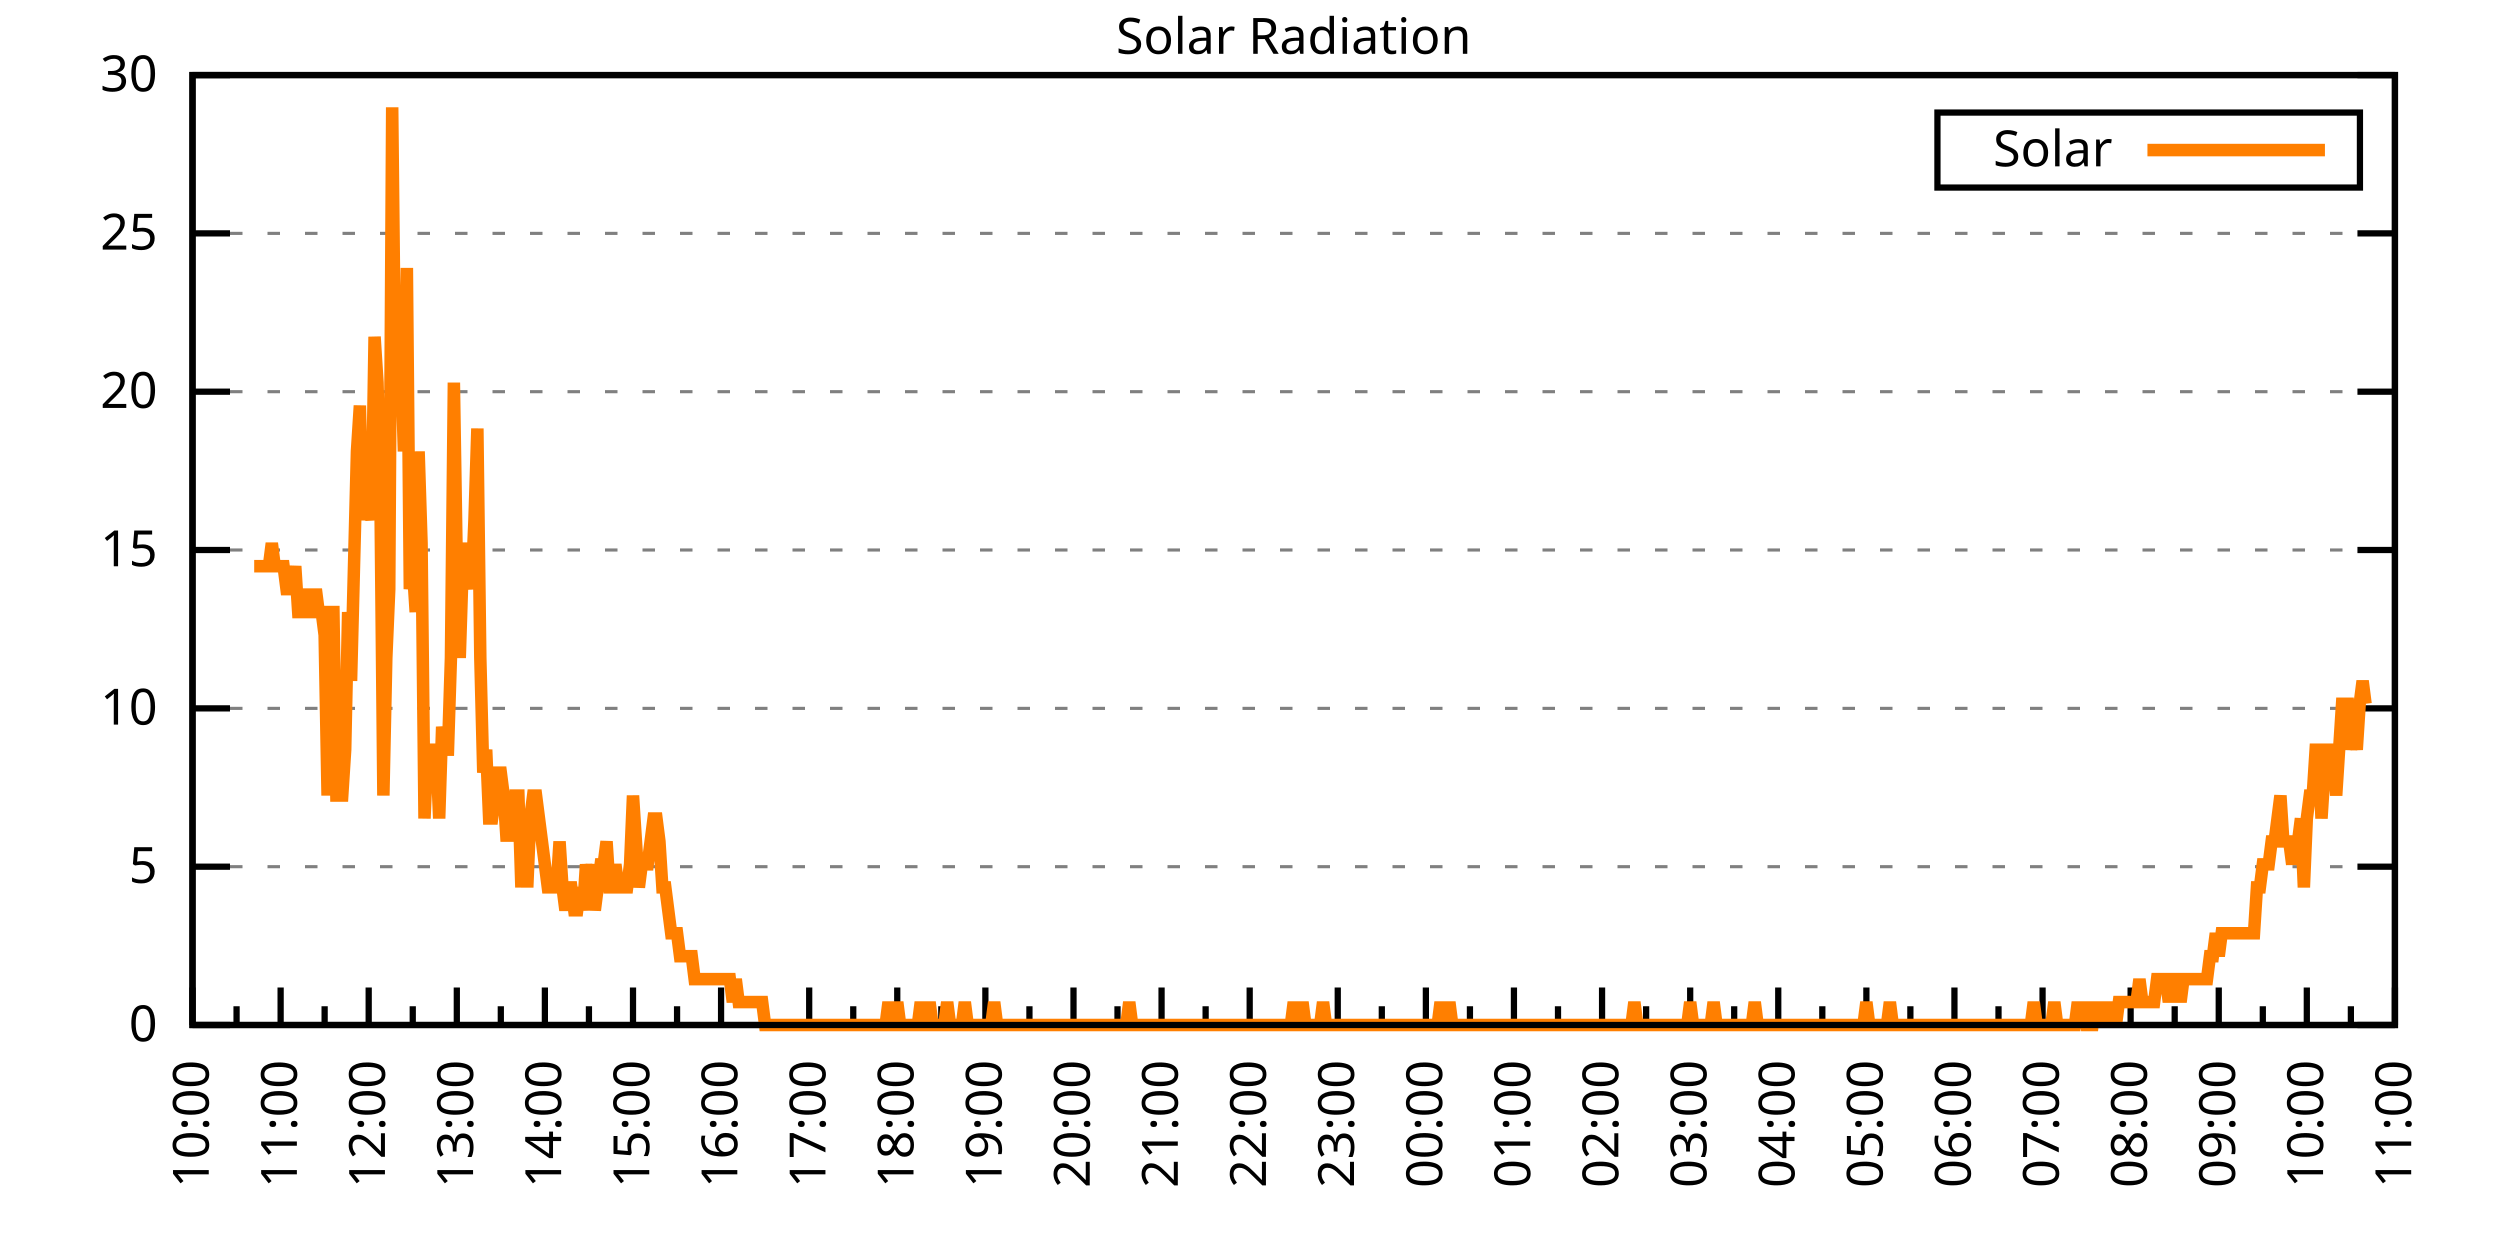
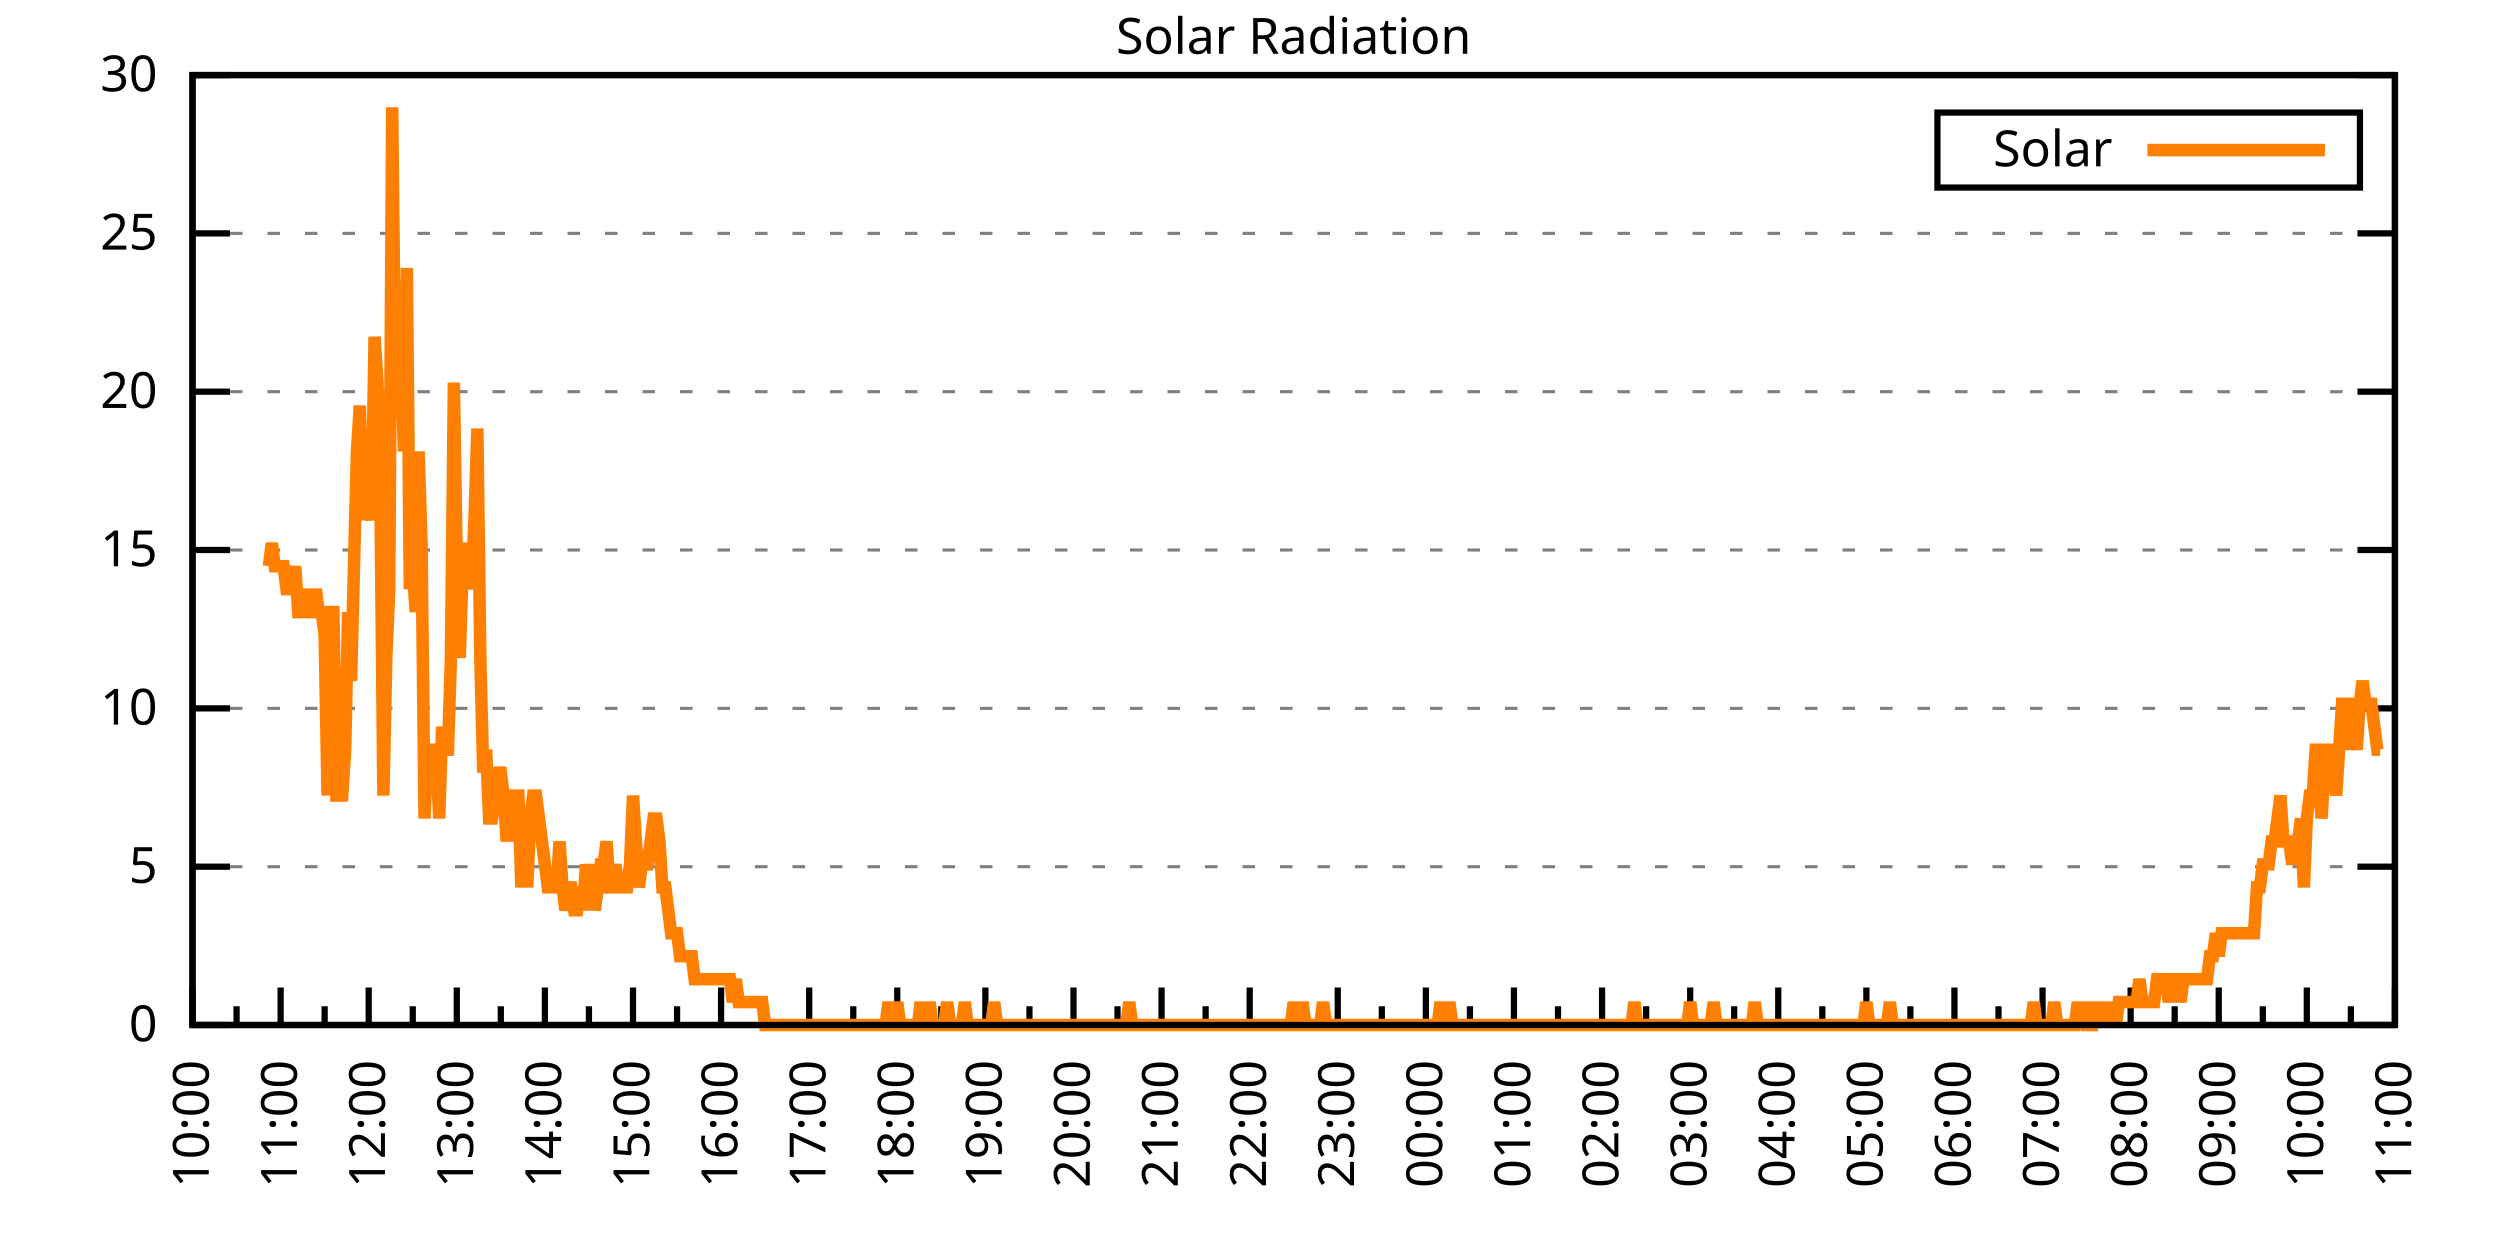
<svg xmlns="http://www.w3.org/2000/svg" xmlns:xlink="http://www.w3.org/1999/xlink" width="400" height="200" viewBox="0 0 400 200">
  <g id="gnuplot_canvas">
    <rect x="0" y="0" width="400" height="200" fill="none" />
    <defs>
      <circle id="gpDot" r="0.5" stroke-width="0.5" stroke="currentColor" />
      <path id="gpPt0" stroke-width="0.333" stroke="currentColor" d="M-1,0 h2 M0,-1 v2" />
      <path id="gpPt1" stroke-width="0.333" stroke="currentColor" d="M-1,-1 L1,1 M1,-1 L-1,1" />
      <path id="gpPt2" stroke-width="0.333" stroke="currentColor" d="M-1,0 L1,0 M0,-1 L0,1 M-1,-1 L1,1 M-1,1 L1,-1" />
      <rect id="gpPt3" stroke-width="0.333" stroke="currentColor" x="-1" y="-1" width="2" height="2" />
      <rect id="gpPt4" stroke-width="0.333" stroke="currentColor" fill="currentColor" x="-1" y="-1" width="2" height="2" />
      <circle id="gpPt5" stroke-width="0.333" stroke="currentColor" cx="0" cy="0" r="1" />
      <use xlink:href="#gpPt5" id="gpPt6" fill="currentColor" stroke="none" />
      <path id="gpPt7" stroke-width="0.333" stroke="currentColor" d="M0,-1.33 L-1.33,0.67 L1.33,0.67 z" />
      <use xlink:href="#gpPt7" id="gpPt8" fill="currentColor" stroke="none" />
      <use xlink:href="#gpPt7" id="gpPt9" stroke="currentColor" transform="rotate(180)" />
      <use xlink:href="#gpPt9" id="gpPt10" fill="currentColor" stroke="none" />
      <use xlink:href="#gpPt3" id="gpPt11" stroke="currentColor" transform="rotate(45)" />
      <use xlink:href="#gpPt11" id="gpPt12" fill="currentColor" stroke="none" />
      <path id="gpPt13" stroke-width="0.333" stroke="currentColor" d="M0,1.330 L1.265,0.411 L0.782,-1.067 L-0.782,-1.076 L-1.265,0.411 z" />
      <use xlink:href="#gpPt13" id="gpPt14" fill="currentColor" stroke="none" />
      <filter id="textbox" filterUnits="objectBoundingBox" x="0" y="0" height="1" width="1">
        <feFlood flood-color="white" flood-opacity="1" result="bgnd" />
        <feComposite in="SourceGraphic" in2="bgnd" operator="atop" />
      </filter>
      <filter id="greybox" filterUnits="objectBoundingBox" x="0" y="0" height="1" width="1">
        <feFlood flood-color="lightgrey" flood-opacity="1" result="grey" />
        <feComposite in="SourceGraphic" in2="grey" operator="atop" />
      </filter>
    </defs>
    <g fill="none" color="white" stroke="currentColor" stroke-width="1.00" stroke-linecap="butt" stroke-linejoin="miter">
</g>
    <g fill="none" color="black" stroke="currentColor" stroke-width="1.00" stroke-linecap="butt" stroke-linejoin="miter">
      <g stroke="none" shape-rendering="crispEdges">
        <polygon fill="rgb(255, 255, 255)" points="30.80,164.00 383.18,164.00 383.18,12.02 30.80,12.02 " />
      </g>
    </g>
    <g fill="none" color="black" stroke="currentColor" stroke-width="1.00" stroke-linecap="butt" stroke-linejoin="miter">
</g>
    <g fill="none" color="black" stroke="black" stroke-width="0.50" stroke-linecap="butt" stroke-linejoin="miter">
</g>
    <g fill="none" color="gray" stroke="currentColor" stroke-width="0.50" stroke-linecap="butt" stroke-linejoin="miter">
      <path stroke="gray" stroke-dasharray="2,4" class="gridline" d="M30.80,164.00 L383.19,164.00  " />
    </g>
    <g fill="none" color="gray" stroke="gray" stroke-width="1.00" stroke-linecap="butt" stroke-linejoin="miter">
</g>
    <g fill="none" color="black" stroke="currentColor" stroke-width="1.00" stroke-linecap="butt" stroke-linejoin="miter">
      <path stroke="black" d="M30.80,164.00 L36.80,164.00 M383.19,164.00 L377.19,164.00  " />
      <g transform="translate(25.20,166.60)" stroke="none" fill="black" font-family="Sans" font-size="8.00" text-anchor="end">
        <text>
          <tspan font-family="Sans"> 0</tspan>
        </text>
      </g>
    </g>
    <g fill="none" color="black" stroke="currentColor" stroke-width="1.00" stroke-linecap="butt" stroke-linejoin="miter">
</g>
    <g fill="none" color="black" stroke="black" stroke-width="0.50" stroke-linecap="butt" stroke-linejoin="miter">
</g>
    <g fill="none" color="gray" stroke="currentColor" stroke-width="0.50" stroke-linecap="butt" stroke-linejoin="miter">
      <path stroke="gray" stroke-dasharray="2,4" class="gridline" d="M30.80,138.67 L383.19,138.67  " />
    </g>
    <g fill="none" color="gray" stroke="gray" stroke-width="1.00" stroke-linecap="butt" stroke-linejoin="miter">
</g>
    <g fill="none" color="black" stroke="currentColor" stroke-width="1.00" stroke-linecap="butt" stroke-linejoin="miter">
      <path stroke="black" d="M30.80,138.67 L36.80,138.67 M383.19,138.67 L377.19,138.67  " />
      <g transform="translate(25.20,141.27)" stroke="none" fill="black" font-family="Sans" font-size="8.00" text-anchor="end">
        <text>
          <tspan font-family="Sans"> 5</tspan>
        </text>
      </g>
    </g>
    <g fill="none" color="black" stroke="currentColor" stroke-width="1.00" stroke-linecap="butt" stroke-linejoin="miter">
</g>
    <g fill="none" color="black" stroke="black" stroke-width="0.50" stroke-linecap="butt" stroke-linejoin="miter">
</g>
    <g fill="none" color="gray" stroke="currentColor" stroke-width="0.50" stroke-linecap="butt" stroke-linejoin="miter">
      <path stroke="gray" stroke-dasharray="2,4" class="gridline" d="M30.80,113.34 L383.19,113.34  " />
    </g>
    <g fill="none" color="gray" stroke="gray" stroke-width="1.00" stroke-linecap="butt" stroke-linejoin="miter">
</g>
    <g fill="none" color="black" stroke="currentColor" stroke-width="1.00" stroke-linecap="butt" stroke-linejoin="miter">
      <path stroke="black" d="M30.80,113.34 L36.80,113.34 M383.19,113.34 L377.19,113.34  " />
      <g transform="translate(25.20,115.94)" stroke="none" fill="black" font-family="Sans" font-size="8.00" text-anchor="end">
        <text>
          <tspan font-family="Sans"> 10</tspan>
        </text>
      </g>
    </g>
    <g fill="none" color="black" stroke="currentColor" stroke-width="1.00" stroke-linecap="butt" stroke-linejoin="miter">
</g>
    <g fill="none" color="black" stroke="black" stroke-width="0.50" stroke-linecap="butt" stroke-linejoin="miter">
</g>
    <g fill="none" color="gray" stroke="currentColor" stroke-width="0.50" stroke-linecap="butt" stroke-linejoin="miter">
      <path stroke="gray" stroke-dasharray="2,4" class="gridline" d="M30.80,88.00 L383.19,88.00  " />
    </g>
    <g fill="none" color="gray" stroke="gray" stroke-width="1.00" stroke-linecap="butt" stroke-linejoin="miter">
</g>
    <g fill="none" color="black" stroke="currentColor" stroke-width="1.00" stroke-linecap="butt" stroke-linejoin="miter">
      <path stroke="black" d="M30.80,88.00 L36.80,88.00 M383.19,88.00 L377.19,88.00  " />
      <g transform="translate(25.20,90.60)" stroke="none" fill="black" font-family="Sans" font-size="8.00" text-anchor="end">
        <text>
          <tspan font-family="Sans"> 15</tspan>
        </text>
      </g>
    </g>
    <g fill="none" color="black" stroke="currentColor" stroke-width="1.00" stroke-linecap="butt" stroke-linejoin="miter">
</g>
    <g fill="none" color="black" stroke="black" stroke-width="0.50" stroke-linecap="butt" stroke-linejoin="miter">
</g>
    <g fill="none" color="gray" stroke="currentColor" stroke-width="0.50" stroke-linecap="butt" stroke-linejoin="miter">
      <path stroke="gray" stroke-dasharray="2,4" class="gridline" d="M30.80,62.67 L383.19,62.67  " />
    </g>
    <g fill="none" color="gray" stroke="gray" stroke-width="1.00" stroke-linecap="butt" stroke-linejoin="miter">
</g>
    <g fill="none" color="black" stroke="currentColor" stroke-width="1.00" stroke-linecap="butt" stroke-linejoin="miter">
      <path stroke="black" d="M30.80,62.67 L36.80,62.67 M383.19,62.67 L377.19,62.67  " />
      <g transform="translate(25.20,65.27)" stroke="none" fill="black" font-family="Sans" font-size="8.00" text-anchor="end">
        <text>
          <tspan font-family="Sans"> 20</tspan>
        </text>
      </g>
    </g>
    <g fill="none" color="black" stroke="currentColor" stroke-width="1.00" stroke-linecap="butt" stroke-linejoin="miter">
</g>
    <g fill="none" color="black" stroke="black" stroke-width="0.50" stroke-linecap="butt" stroke-linejoin="miter">
</g>
    <g fill="none" color="gray" stroke="currentColor" stroke-width="0.50" stroke-linecap="butt" stroke-linejoin="miter">
      <path stroke="gray" stroke-dasharray="2,4" class="gridline" d="M30.80,37.34 L383.19,37.34  " />
    </g>
    <g fill="none" color="gray" stroke="gray" stroke-width="1.00" stroke-linecap="butt" stroke-linejoin="miter">
</g>
    <g fill="none" color="black" stroke="currentColor" stroke-width="1.00" stroke-linecap="butt" stroke-linejoin="miter">
      <path stroke="black" d="M30.80,37.34 L36.80,37.34 M383.19,37.34 L377.19,37.34  " />
      <g transform="translate(25.20,39.94)" stroke="none" fill="black" font-family="Sans" font-size="8.00" text-anchor="end">
        <text>
          <tspan font-family="Sans"> 25</tspan>
        </text>
      </g>
    </g>
    <g fill="none" color="black" stroke="currentColor" stroke-width="1.00" stroke-linecap="butt" stroke-linejoin="miter">
</g>
    <g fill="none" color="black" stroke="black" stroke-width="0.50" stroke-linecap="butt" stroke-linejoin="miter">
</g>
    <g fill="none" color="gray" stroke="currentColor" stroke-width="0.50" stroke-linecap="butt" stroke-linejoin="miter">
      <path stroke="gray" stroke-dasharray="2,4" class="gridline" d="M30.80,12.01 L383.19,12.01  " />
    </g>
    <g fill="none" color="gray" stroke="gray" stroke-width="1.00" stroke-linecap="butt" stroke-linejoin="miter">
</g>
    <g fill="none" color="black" stroke="currentColor" stroke-width="1.00" stroke-linecap="butt" stroke-linejoin="miter">
      <path stroke="black" d="M30.80,12.01 L36.80,12.01 M383.19,12.01 L377.19,12.01  " />
      <g transform="translate(25.20,14.61)" stroke="none" fill="black" font-family="Sans" font-size="8.00" text-anchor="end">
        <text>
          <tspan font-family="Sans"> 30</tspan>
        </text>
      </g>
    </g>
    <g fill="none" color="black" stroke="currentColor" stroke-width="1.00" stroke-linecap="butt" stroke-linejoin="miter">
      <path stroke="black" d="M30.80,164.00 L30.80,158.00  " />
      <g transform="translate(33.40,169.60) rotate(270)" stroke="none" fill="black" font-family="Sans" font-size="8.00" text-anchor="end">
        <text>
          <tspan font-family="Sans">10:00</tspan>
        </text>
      </g>
    </g>
    <g fill="none" color="black" stroke="currentColor" stroke-width="1.00" stroke-linecap="butt" stroke-linejoin="miter">
      <path stroke="black" d="M37.85,164.00 L37.85,161.00 M44.90,164.00 L44.90,158.00  " />
      <g transform="translate(47.50,169.60) rotate(270)" stroke="none" fill="black" font-family="Sans" font-size="8.00" text-anchor="end">
        <text>
          <tspan font-family="Sans">11:00</tspan>
        </text>
      </g>
    </g>
    <g fill="none" color="black" stroke="currentColor" stroke-width="1.00" stroke-linecap="butt" stroke-linejoin="miter">
      <path stroke="black" d="M51.94,164.00 L51.94,161.00 M58.99,164.00 L58.99,158.00  " />
      <g transform="translate(61.59,169.60) rotate(270)" stroke="none" fill="black" font-family="Sans" font-size="8.00" text-anchor="end">
        <text>
          <tspan font-family="Sans">12:00</tspan>
        </text>
      </g>
    </g>
    <g fill="none" color="black" stroke="currentColor" stroke-width="1.00" stroke-linecap="butt" stroke-linejoin="miter">
      <path stroke="black" d="M66.04,164.00 L66.04,161.00 M73.09,164.00 L73.09,158.00  " />
      <g transform="translate(75.69,169.60) rotate(270)" stroke="none" fill="black" font-family="Sans" font-size="8.00" text-anchor="end">
        <text>
          <tspan font-family="Sans">13:00</tspan>
        </text>
      </g>
    </g>
    <g fill="none" color="black" stroke="currentColor" stroke-width="1.00" stroke-linecap="butt" stroke-linejoin="miter">
      <path stroke="black" d="M80.13,164.00 L80.13,161.00 M87.18,164.00 L87.18,158.00  " />
      <g transform="translate(89.78,169.60) rotate(270)" stroke="none" fill="black" font-family="Sans" font-size="8.00" text-anchor="end">
        <text>
          <tspan font-family="Sans">14:00</tspan>
        </text>
      </g>
    </g>
    <g fill="none" color="black" stroke="currentColor" stroke-width="1.00" stroke-linecap="butt" stroke-linejoin="miter">
      <path stroke="black" d="M94.23,164.00 L94.23,161.00 M101.28,164.00 L101.28,158.00  " />
      <g transform="translate(103.88,169.60) rotate(270)" stroke="none" fill="black" font-family="Sans" font-size="8.00" text-anchor="end">
        <text>
          <tspan font-family="Sans">15:00</tspan>
        </text>
      </g>
    </g>
    <g fill="none" color="black" stroke="currentColor" stroke-width="1.00" stroke-linecap="butt" stroke-linejoin="miter">
      <path stroke="black" d="M108.33,164.00 L108.33,161.00 M115.37,164.00 L115.37,158.00  " />
      <g transform="translate(117.97,169.60) rotate(270)" stroke="none" fill="black" font-family="Sans" font-size="8.00" text-anchor="end">
        <text>
          <tspan font-family="Sans">16:00</tspan>
        </text>
      </g>
    </g>
    <g fill="none" color="black" stroke="currentColor" stroke-width="1.00" stroke-linecap="butt" stroke-linejoin="miter">
      <path stroke="black" d="M122.42,164.00 L122.42,161.00 M129.47,164.00 L129.47,158.00  " />
      <g transform="translate(132.07,169.60) rotate(270)" stroke="none" fill="black" font-family="Sans" font-size="8.00" text-anchor="end">
        <text>
          <tspan font-family="Sans">17:00</tspan>
        </text>
      </g>
    </g>
    <g fill="none" color="black" stroke="currentColor" stroke-width="1.00" stroke-linecap="butt" stroke-linejoin="miter">
      <path stroke="black" d="M136.52,164.00 L136.52,161.00 M143.56,164.00 L143.56,158.00  " />
      <g transform="translate(146.16,169.60) rotate(270)" stroke="none" fill="black" font-family="Sans" font-size="8.00" text-anchor="end">
        <text>
          <tspan font-family="Sans">18:00</tspan>
        </text>
      </g>
    </g>
    <g fill="none" color="black" stroke="currentColor" stroke-width="1.00" stroke-linecap="butt" stroke-linejoin="miter">
      <path stroke="black" d="M150.61,164.00 L150.61,161.00 M157.66,164.00 L157.66,158.00  " />
      <g transform="translate(160.26,169.60) rotate(270)" stroke="none" fill="black" font-family="Sans" font-size="8.00" text-anchor="end">
        <text>
          <tspan font-family="Sans">19:00</tspan>
        </text>
      </g>
    </g>
    <g fill="none" color="black" stroke="currentColor" stroke-width="1.00" stroke-linecap="butt" stroke-linejoin="miter">
      <path stroke="black" d="M164.71,164.00 L164.71,161.00 M171.76,164.00 L171.76,158.00  " />
      <g transform="translate(174.36,169.60) rotate(270)" stroke="none" fill="black" font-family="Sans" font-size="8.00" text-anchor="end">
        <text>
          <tspan font-family="Sans">20:00</tspan>
        </text>
      </g>
    </g>
    <g fill="none" color="black" stroke="currentColor" stroke-width="1.00" stroke-linecap="butt" stroke-linejoin="miter">
      <path stroke="black" d="M178.80,164.00 L178.80,161.00 M185.85,164.00 L185.85,158.00  " />
      <g transform="translate(188.45,169.60) rotate(270)" stroke="none" fill="black" font-family="Sans" font-size="8.00" text-anchor="end">
        <text>
          <tspan font-family="Sans">21:00</tspan>
        </text>
      </g>
    </g>
    <g fill="none" color="black" stroke="currentColor" stroke-width="1.00" stroke-linecap="butt" stroke-linejoin="miter">
      <path stroke="black" d="M192.90,164.00 L192.90,161.00 M199.95,164.00 L199.95,158.00  " />
      <g transform="translate(202.55,169.60) rotate(270)" stroke="none" fill="black" font-family="Sans" font-size="8.00" text-anchor="end">
        <text>
          <tspan font-family="Sans">22:00</tspan>
        </text>
      </g>
    </g>
    <g fill="none" color="black" stroke="currentColor" stroke-width="1.00" stroke-linecap="butt" stroke-linejoin="miter">
      <path stroke="black" d="M207.00,164.00 L207.00,161.00 M214.04,164.00 L214.04,158.00  " />
      <g transform="translate(216.64,169.60) rotate(270)" stroke="none" fill="black" font-family="Sans" font-size="8.00" text-anchor="end">
        <text>
          <tspan font-family="Sans">23:00</tspan>
        </text>
      </g>
    </g>
    <g fill="none" color="black" stroke="currentColor" stroke-width="1.00" stroke-linecap="butt" stroke-linejoin="miter">
      <path stroke="black" d="M221.09,164.00 L221.09,161.00 M228.14,164.00 L228.14,158.00  " />
      <g transform="translate(230.74,169.60) rotate(270)" stroke="none" fill="black" font-family="Sans" font-size="8.00" text-anchor="end">
        <text>
          <tspan font-family="Sans">00:00</tspan>
        </text>
      </g>
    </g>
    <g fill="none" color="black" stroke="currentColor" stroke-width="1.00" stroke-linecap="butt" stroke-linejoin="miter">
      <path stroke="black" d="M235.19,164.00 L235.19,161.00 M242.23,164.00 L242.23,158.00  " />
      <g transform="translate(244.83,169.60) rotate(270)" stroke="none" fill="black" font-family="Sans" font-size="8.00" text-anchor="end">
        <text>
          <tspan font-family="Sans">01:00</tspan>
        </text>
      </g>
    </g>
    <g fill="none" color="black" stroke="currentColor" stroke-width="1.00" stroke-linecap="butt" stroke-linejoin="miter">
      <path stroke="black" d="M249.28,164.00 L249.28,161.00 M256.33,164.00 L256.33,158.00  " />
      <g transform="translate(258.93,169.60) rotate(270)" stroke="none" fill="black" font-family="Sans" font-size="8.00" text-anchor="end">
        <text>
          <tspan font-family="Sans">02:00</tspan>
        </text>
      </g>
    </g>
    <g fill="none" color="black" stroke="currentColor" stroke-width="1.00" stroke-linecap="butt" stroke-linejoin="miter">
      <path stroke="black" d="M263.38,164.00 L263.38,161.00 M270.43,164.00 L270.43,158.00  " />
      <g transform="translate(273.03,169.60) rotate(270)" stroke="none" fill="black" font-family="Sans" font-size="8.00" text-anchor="end">
        <text>
          <tspan font-family="Sans">03:00</tspan>
        </text>
      </g>
    </g>
    <g fill="none" color="black" stroke="currentColor" stroke-width="1.00" stroke-linecap="butt" stroke-linejoin="miter">
      <path stroke="black" d="M277.47,164.00 L277.47,161.00 M284.52,164.00 L284.52,158.00  " />
      <g transform="translate(287.12,169.60) rotate(270)" stroke="none" fill="black" font-family="Sans" font-size="8.00" text-anchor="end">
        <text>
          <tspan font-family="Sans">04:00</tspan>
        </text>
      </g>
    </g>
    <g fill="none" color="black" stroke="currentColor" stroke-width="1.00" stroke-linecap="butt" stroke-linejoin="miter">
      <path stroke="black" d="M291.57,164.00 L291.57,161.00 M298.62,164.00 L298.62,158.00  " />
      <g transform="translate(301.22,169.60) rotate(270)" stroke="none" fill="black" font-family="Sans" font-size="8.00" text-anchor="end">
        <text>
          <tspan font-family="Sans">05:00</tspan>
        </text>
      </g>
    </g>
    <g fill="none" color="black" stroke="currentColor" stroke-width="1.00" stroke-linecap="butt" stroke-linejoin="miter">
      <path stroke="black" d="M305.66,164.00 L305.66,161.00 M312.71,164.00 L312.71,158.00  " />
      <g transform="translate(315.31,169.60) rotate(270)" stroke="none" fill="black" font-family="Sans" font-size="8.00" text-anchor="end">
        <text>
          <tspan font-family="Sans">06:00</tspan>
        </text>
      </g>
    </g>
    <g fill="none" color="black" stroke="currentColor" stroke-width="1.00" stroke-linecap="butt" stroke-linejoin="miter">
      <path stroke="black" d="M319.76,164.00 L319.76,161.00 M326.81,164.00 L326.81,158.00  " />
      <g transform="translate(329.41,169.60) rotate(270)" stroke="none" fill="black" font-family="Sans" font-size="8.00" text-anchor="end">
        <text>
          <tspan font-family="Sans">07:00</tspan>
        </text>
      </g>
    </g>
    <g fill="none" color="black" stroke="currentColor" stroke-width="1.00" stroke-linecap="butt" stroke-linejoin="miter">
      <path stroke="black" d="M333.86,164.00 L333.86,161.00 M340.90,164.00 L340.90,158.00  " />
      <g transform="translate(343.50,169.60) rotate(270)" stroke="none" fill="black" font-family="Sans" font-size="8.00" text-anchor="end">
        <text>
          <tspan font-family="Sans">08:00</tspan>
        </text>
      </g>
    </g>
    <g fill="none" color="black" stroke="currentColor" stroke-width="1.00" stroke-linecap="butt" stroke-linejoin="miter">
      <path stroke="black" d="M347.95,164.00 L347.95,161.00 M355.00,164.00 L355.00,158.00  " />
      <g transform="translate(357.60,169.60) rotate(270)" stroke="none" fill="black" font-family="Sans" font-size="8.00" text-anchor="end">
        <text>
          <tspan font-family="Sans">09:00</tspan>
        </text>
      </g>
    </g>
    <g fill="none" color="black" stroke="currentColor" stroke-width="1.00" stroke-linecap="butt" stroke-linejoin="miter">
      <path stroke="black" d="M362.05,164.00 L362.05,161.00 M369.09,164.00 L369.09,158.00  " />
      <g transform="translate(371.69,169.60) rotate(270)" stroke="none" fill="black" font-family="Sans" font-size="8.00" text-anchor="end">
        <text>
          <tspan font-family="Sans">10:00</tspan>
        </text>
      </g>
    </g>
    <g fill="none" color="black" stroke="currentColor" stroke-width="1.00" stroke-linecap="butt" stroke-linejoin="miter">
      <path stroke="black" d="M376.14,164.00 L376.14,161.00 M383.19,164.00 L383.19,158.00  " />
      <g transform="translate(385.79,169.60) rotate(270)" stroke="none" fill="black" font-family="Sans" font-size="8.00" text-anchor="end">
        <text>
          <tspan font-family="Sans">11:00</tspan>
        </text>
      </g>
    </g>
    <g fill="none" color="black" stroke="currentColor" stroke-width="1.00" stroke-linecap="butt" stroke-linejoin="miter">
</g>
    <g fill="none" color="black" stroke="currentColor" stroke-width="1.00" stroke-linecap="butt" stroke-linejoin="miter">
      <path stroke="black" d="M30.80,12.01 L30.80,164.00 L383.19,164.00 L383.19,12.01 L30.80,12.01 Z  " />
    </g>
    <g fill="none" color="black" stroke="currentColor" stroke-width="1.00" stroke-linecap="butt" stroke-linejoin="miter">
      <g transform="translate(6.80,88.01) rotate(270)" stroke="none" fill="black" font-family="Sans" font-size="8.00" text-anchor="middle">
        <text />
      </g>
    </g>
    <g fill="none" color="black" stroke="currentColor" stroke-width="1.00" stroke-linecap="butt" stroke-linejoin="miter">
</g>
    <g fill="none" color="black" stroke="currentColor" stroke-width="1.00" stroke-linecap="butt" stroke-linejoin="miter">
      <path stroke="black" d="M309.99,30.01 L309.99,18.01 L377.59,18.01 L377.59,30.01 L309.99,30.01 Z  " />
    </g>
    <g id="Solar_Radiation_plot_1">
      <g fill="none" color="white" stroke="black" stroke-width="2.00" stroke-linecap="butt" stroke-linejoin="miter">
</g>
      <g fill="none" color="black" stroke="currentColor" stroke-width="2.00" stroke-linecap="butt" stroke-linejoin="miter">
        <g transform="translate(337.99,26.61)" stroke="none" fill="black" font-family="Sans" font-size="8.00" text-anchor="end">
          <text>
            <tspan font-family="Sans">Solar</tspan>
          </text>
        </g>
      </g>
      <g fill="none" color="black" stroke="currentColor" stroke-width="2.00" stroke-linecap="butt" stroke-linejoin="miter">
-         <path stroke="rgb(255, 127,   0)" d="M343.59,24.01 L371.99,24.01 M40.67,90.59 L41.14,90.59 L41.61,90.59 L42.08,90.59 L42.55,90.59 L43.02,90.59   L43.49,86.91 L43.96,90.59 L44.43,90.59 L44.90,90.59 L45.37,90.59 L45.84,94.26 L46.31,94.26 L46.78,94.26   L47.24,90.59 L47.71,97.93 L48.18,97.93 L48.65,94.26 L49.12,97.93 L49.59,97.93 L50.06,97.93 L50.53,94.26   L51.00,97.93 L51.47,97.93 L51.94,101.60 L52.41,127.29 L52.88,97.93 L53.35,97.93 L53.82,127.29 L54.29,127.29   L54.76,127.29 L55.23,119.95 L55.70,97.93 L56.17,108.94 L56.64,90.59 L57.11,72.23 L57.58,64.89 L58.05,83.24   L58.52,75.90 L58.99,79.57 L59.46,83.24 L59.93,53.88 L60.40,61.22 L60.87,79.57 L61.34,127.29 L61.81,105.27   L62.28,94.26 L62.75,17.17 L63.22,61.22 L63.69,53.88 L64.16,57.55 L64.63,72.23 L65.10,42.87 L65.57,94.26   L66.04,90.59 L66.51,97.93 L66.98,72.23 L67.45,86.91 L67.92,130.96 L68.39,119.95 L68.86,119.95 L69.33,123.62   L69.80,119.95 L70.27,130.96 L70.74,116.28 L71.21,119.95 L71.68,119.95 L72.15,105.27 L72.62,61.22 L73.09,90.59   L73.56,105.27 L74.03,90.59 L74.50,86.91 L74.97,90.59 L75.44,94.26 L75.91,83.24 L76.38,68.56 L76.85,105.27   L77.32,123.62 L77.79,119.95 L78.26,130.96 L78.73,130.96 L79.19,127.29 L79.66,123.62 L80.13,123.62 L80.60,127.29   L81.07,134.63 L81.54,127.29 L82.01,134.63 L82.48,127.29 L82.95,127.29 L83.42,141.98 L83.89,130.96 L84.36,141.98   L84.83,130.96 L85.30,127.29 L85.77,127.29 L86.24,130.96 L86.71,134.63 L87.18,138.30 L87.65,141.98 L88.12,141.98   L88.59,141.98 L89.06,141.98 L89.53,134.63 L90.00,141.98 L90.47,145.65 L90.94,141.98 L91.41,141.98 L91.88,145.65   L92.35,145.65 L92.82,141.98 L93.29,145.65 L93.76,138.30 L94.23,141.98 L94.70,138.30 L95.17,145.65 L95.64,141.98   L96.11,138.30 L96.58,138.30 L97.05,134.63 L97.52,141.98 L97.99,141.98 L98.46,138.30 L98.93,141.98 L99.40,141.98   L99.87,141.98 L100.34,141.98 L100.81,138.30 L101.28,127.29 L101.75,134.63 L102.22,141.98 L102.69,138.30 L103.16,138.30   L103.63,138.30 L104.10,134.63 L104.57,130.96 L105.04,130.96 L105.51,134.63 L105.98,141.98 L106.45,141.98 L106.92,145.65   L107.39,149.32 L107.86,149.32 L108.33,149.32 L108.80,152.99 L109.27,152.99 L109.74,152.99 L110.21,152.99 L110.68,152.99   L111.14,156.66 L111.61,156.66 L112.08,156.66 L112.55,156.66 L113.02,156.66 L113.49,156.66 L113.96,156.66 L114.43,156.66   L114.90,156.66 L115.37,156.66 L115.84,156.66 L116.31,156.66 L116.78,156.66 L117.25,160.33 L117.72,156.66 L118.19,160.33   L118.66,160.33 L119.13,160.33 L119.60,160.33 L120.07,160.33 L120.54,160.33 L121.01,160.33 L121.48,160.33 L121.95,160.33   L122.42,164.00 L122.89,164.00 L123.36,164.00 L123.83,164.00 L124.30,164.00 L124.77,164.00 L125.24,164.00 L125.71,164.00   L126.18,164.00 L126.65,164.00 L127.12,164.00 L127.59,164.00 L128.06,164.00 L128.53,164.00 L129.00,164.00 L129.47,164.00   L129.94,164.00 L130.41,164.00 L130.88,164.00 L131.35,164.00 L131.82,164.00 L132.29,164.00 L132.76,164.00 L133.23,164.00   L133.70,164.00 L134.17,164.00 L134.64,164.00 L135.11,164.00 L135.58,164.00 L136.05,164.00 L136.52,164.00 L136.99,164.00   L137.46,164.00 L137.93,164.00 L138.40,164.00 L138.87,164.00 L139.34,164.00 L139.81,164.00 L140.28,164.00 L140.75,164.00   L141.22,164.00 L141.69,164.00 L142.16,160.33 L142.63,164.00 L143.09,164.00 L143.56,160.33 L144.03,164.00 L144.50,164.00   L144.97,164.00 L145.44,164.00 L145.91,164.00 L146.38,164.00 L146.85,164.00 L147.32,160.33 L147.79,164.00 L148.26,164.00   L148.73,160.33 L149.20,164.00 L149.67,164.00 L150.14,164.00 L150.61,164.00 L151.08,164.00 L151.55,160.33 L152.02,164.00   L152.49,164.00 L152.96,164.00 L153.43,164.00 L153.90,164.00 L154.37,160.33 L154.84,164.00 L155.31,164.00 L155.78,164.00   L156.25,164.00 L156.72,164.00 L157.19,164.00 L157.66,164.00 L158.13,164.00 L158.60,164.00 L159.07,160.33 L159.54,164.00   L160.01,164.00 L160.48,164.00 L160.95,164.00 L161.42,164.00 L161.89,164.00 L162.36,164.00 L162.83,164.00 L163.30,164.00   L163.77,164.00 L164.24,164.00 L164.71,164.00 L165.18,164.00 L165.65,164.00 L166.12,164.00 L166.59,164.00 L167.06,164.00   L167.53,164.00 L168.00,164.00 L168.47,164.00 L168.94,164.00 L169.41,164.00 L169.88,164.00 L170.35,164.00 L170.82,164.00   L171.29,164.00 L171.76,164.00 L172.23,164.00 L172.70,164.00 L173.17,164.00 L173.64,164.00 L174.11,164.00 L174.58,164.00   L175.04,164.00 L175.51,164.00 L175.98,164.00 L176.45,164.00 L176.92,164.00 L177.39,164.00 L177.86,164.00 L178.33,164.00   L178.80,164.00 L179.27,164.00 L179.74,164.00 L180.21,164.00 L180.68,160.33 L181.15,164.00 L181.62,164.00 L182.09,164.00   L182.56,164.00 L183.03,164.00 L183.50,164.00 L183.97,164.00 L184.44,164.00 L184.91,164.00 L185.38,164.00 L185.85,164.00   L186.32,164.00 L186.79,164.00 L187.26,164.00 L187.73,164.00 L188.20,164.00 L188.67,164.00 L189.14,164.00 L189.61,164.00   L190.08,164.00 L190.55,164.00 L191.02,164.00 L191.49,164.00 L191.96,164.00 L192.43,164.00 L192.90,164.00 L193.37,164.00   L193.84,164.00 L194.31,164.00 L194.78,164.00 L195.25,164.00 L195.72,164.00 L196.19,164.00 L196.66,164.00 L197.13,164.00   L197.60,164.00 L198.07,164.00 L198.54,164.00 L199.01,164.00 L199.48,164.00 L199.95,164.00 L200.42,164.00 L200.89,164.00   L201.36,164.00 L201.83,164.00 L202.30,164.00 L202.77,164.00 L203.24,164.00 L203.71,164.00 L204.18,164.00 L204.65,164.00   L205.12,164.00 L205.59,164.00 L206.06,164.00 L206.53,164.00 L207.00,160.33 L207.46,164.00 L207.93,164.00 L208.40,160.33   L208.87,164.00 L209.34,164.00 L209.81,164.00 L210.28,164.00 L210.75,164.00 L211.22,164.00 L211.69,160.33 L212.16,164.00   L212.63,164.00 L213.10,164.00 L213.57,164.00 L214.04,164.00 L214.51,164.00 L214.98,164.00 L215.45,164.00 L215.92,164.00   L216.39,164.00 L216.86,164.00 L217.33,164.00 L217.80,164.00 L218.27,164.00 L218.74,164.00 L219.21,164.00 L219.68,164.00   L220.15,164.00 L220.62,164.00 L221.09,164.00 L221.56,164.00 L222.03,164.00 L222.50,164.00 L222.97,164.00 L223.44,164.00   L223.91,164.00 L224.38,164.00 L224.85,164.00 L225.32,164.00 L225.79,164.00 L226.26,164.00 L226.73,164.00 L227.20,164.00   L227.67,164.00 L228.14,164.00 L228.61,164.00 L229.08,164.00 L229.55,164.00 L230.02,164.00 L230.49,160.33 L230.96,164.00   L231.43,164.00 L231.90,160.33 L232.37,164.00 L232.84,164.00 L233.31,164.00 L233.78,164.00 L234.25,164.00 L234.72,164.00   L235.19,164.00 L235.66,164.00 L236.13,164.00 L236.60,164.00 L237.07,164.00 L237.54,164.00 L238.01,164.00 L238.48,164.00   L238.95,164.00 L239.41,164.00 L239.88,164.00 L240.35,164.00 L240.82,164.00 L241.29,164.00 L241.76,164.00 L242.23,164.00   L242.70,164.00 L243.17,164.00 L243.64,164.00 L244.11,164.00 L244.58,164.00 L245.05,164.00 L245.52,164.00 L245.99,164.00   L246.46,164.00 L246.93,164.00 L247.40,164.00 L247.87,164.00 L248.34,164.00 L248.81,164.00 L249.28,164.00 L249.75,164.00   L250.22,164.00 L250.69,164.00 L251.16,164.00 L251.63,164.00 L252.10,164.00 L252.57,164.00 L253.04,164.00 L253.51,164.00   L253.98,164.00 L254.45,164.00 L254.92,164.00 L255.39,164.00 L255.86,164.00 L256.33,164.00 L256.80,164.00 L257.27,164.00   L257.74,164.00 L258.21,164.00 L258.68,164.00 L259.15,164.00 L259.62,164.00 L260.09,164.00 L260.56,164.00 L261.03,164.00   L261.50,160.33 L261.97,164.00 L262.44,164.00 L262.91,164.00 L263.38,164.00 L263.85,164.00 L264.32,164.00 L264.79,164.00   L265.26,164.00 L265.73,164.00 L266.20,164.00 L266.67,164.00 L267.14,164.00 L267.61,164.00 L268.08,164.00 L268.55,164.00   L269.02,164.00 L269.49,164.00 L269.96,164.00 L270.43,160.33 L270.90,164.00 L271.36,164.00 L271.83,164.00 L272.30,164.00   L272.77,164.00 L273.24,164.00 L273.71,164.00 L274.18,160.33 L274.65,164.00 L275.12,164.00 L275.59,164.00 L276.06,164.00   L276.53,164.00 L277.00,164.00 L277.47,164.00 L277.94,164.00 L278.41,164.00 L278.88,164.00 L279.35,164.00 L279.82,164.00   L280.29,164.00 L280.76,160.33 L281.23,164.00 L281.70,164.00 L282.17,164.00 L282.64,164.00 L283.11,164.00 L283.58,164.00   L284.05,164.00 L284.52,164.00 L284.99,164.00 L285.46,164.00 L285.93,164.00 L286.40,164.00 L286.87,164.00 L287.34,164.00   L287.81,164.00 L288.28,164.00 L288.75,164.00 L289.22,164.00 L289.69,164.00 L290.16,164.00 L290.63,164.00 L291.10,164.00   L291.57,164.00 L292.04,164.00 L292.51,164.00 L292.98,164.00 L293.45,164.00 L293.92,164.00 L294.39,164.00 L294.86,164.00   L295.33,164.00 L295.80,164.00 L296.27,164.00 L296.74,164.00 L297.21,164.00 L297.68,164.00 L298.15,164.00 L298.62,160.33   L299.09,164.00 L299.56,164.00 L300.03,164.00 L300.50,164.00 L300.97,164.00 L301.44,164.00 L301.91,164.00 L302.38,160.33   L302.85,164.00 L303.31,164.00 L303.78,164.00 L304.25,164.00 L304.72,164.00 L305.19,164.00 L305.66,164.00 L306.13,164.00   L306.60,164.00 L307.07,164.00 L307.54,164.00 L308.01,164.00 L308.48,164.00 L308.95,164.00 L309.42,164.00 L309.89,164.00   L310.36,164.00 L310.83,164.00 L311.30,164.00 L311.77,164.00 L312.24,164.00 L312.71,164.00 L313.18,164.00 L313.65,164.00   L314.12,164.00 L314.59,164.00 L315.06,164.00 L315.53,164.00 L316.00,164.00 L316.47,164.00 L316.94,164.00 L317.41,164.00   L317.88,164.00 L318.35,164.00 L318.82,164.00 L319.29,164.00 L319.76,164.00 L320.23,164.00 L320.70,164.00 L321.17,164.00   L321.64,164.00 L322.11,164.00 L322.58,164.00 L323.05,164.00 L323.52,164.00 L323.99,164.00 L324.46,164.00 L324.93,164.00   L325.40,160.33 L325.87,164.00 L326.34,164.00 L326.81,164.00 L327.28,164.00 L327.75,164.00 L328.22,164.00 L328.69,160.33   L329.16,164.00 L329.63,164.00 L330.10,164.00 L330.57,164.00 L331.04,164.00 L331.51,164.00 L331.98,164.00 L332.45,160.33   L332.92,164.00 L333.39,160.33 L333.86,164.00 L334.33,164.00 L334.80,164.00 L335.26,160.33 L335.73,164.00 L336.20,160.33   L336.67,164.00 L337.14,160.33 L337.61,164.00 L338.08,160.33 L338.55,164.00 L339.02,160.33 L339.49,160.33 L339.96,160.33   L340.43,160.33 L340.90,160.33 L341.37,160.33 L341.84,160.33 L342.31,156.66 L342.78,160.33 L343.25,160.33 L343.72,160.33   L344.19,160.33 L344.66,160.33 L345.13,156.66 L345.60,156.66 L346.07,156.66 L346.54,156.66 L347.01,160.33 L347.48,156.66   L347.95,156.66 L348.42,156.66 L348.89,160.33 L349.36,156.66 L349.83,156.66 L350.30,156.66 L350.77,156.66 L351.24,156.66   L351.71,156.66 L352.18,156.66 L352.65,156.66 L353.12,156.66 L353.59,152.99 L354.06,152.99 L354.53,149.32 L355.00,152.99   L355.47,149.32 L355.94,149.32 L356.41,149.32 L356.88,149.32 L357.35,149.32 L357.82,149.32 L358.29,149.32 L358.76,149.32   L359.23,149.32 L359.70,149.32 L360.17,149.32 L360.64,149.32 L361.11,141.98 L361.58,141.98 L362.05,138.30 L362.52,138.30   L362.99,138.30 L363.46,134.63 L363.93,134.63 L364.40,130.96 L364.87,127.29 L365.34,134.63 L365.81,134.63 L366.28,134.63   L366.75,138.30 L367.21,134.63 L367.68,134.63 L368.15,130.96 L368.62,141.98 L369.09,130.96 L369.56,127.29 L370.03,127.29   L370.50,119.95 L370.97,119.95 L371.44,130.96 L371.91,123.62 L372.38,119.95 L372.85,119.95 L373.32,119.95 L373.79,127.29   L374.26,119.95 L374.73,112.61 L375.20,112.61 L375.67,112.61 L376.14,119.95 L376.61,116.28 L377.08,119.95 L377.55,112.61   L378.02,108.94 L378.49,112.61  " />
+         <path stroke="rgb(255, 127,   0)" d="M343.59,24.01 L371.99,24.01 M43.02,90.59 L43.49,86.91 L43.96,90.59 L44.43,90.59 L44.90,90.59 L45.37,90.59   L45.84,94.26 L46.31,94.26 L46.78,94.26 L47.24,90.59 L47.71,97.93 L48.18,97.93 L48.65,94.26 L49.12,97.93   L49.59,97.93 L50.06,97.93 L50.53,94.26 L51.00,97.93 L51.47,97.93 L51.94,101.60 L52.41,127.29 L52.88,97.93   L53.35,97.93 L53.82,127.29 L54.29,127.29 L54.76,127.29 L55.23,119.95 L55.70,97.93 L56.17,108.94 L56.64,90.59   L57.11,72.23 L57.58,64.89 L58.05,83.24 L58.52,75.90 L58.99,79.57 L59.46,83.24 L59.93,53.88 L60.40,61.22   L60.87,79.57 L61.34,127.29 L61.81,105.27 L62.28,94.26 L62.75,17.17 L63.22,61.22 L63.69,53.88 L64.16,57.55   L64.63,72.23 L65.10,42.87 L65.57,94.26 L66.04,90.59 L66.51,97.93 L66.98,72.23 L67.45,86.91 L67.92,130.96   L68.39,119.95 L68.86,119.95 L69.33,123.62 L69.80,119.95 L70.27,130.96 L70.74,116.28 L71.21,119.95 L71.68,119.95   L72.15,105.27 L72.62,61.22 L73.09,90.59 L73.56,105.27 L74.03,90.59 L74.50,86.91 L74.97,90.59 L75.44,94.26   L75.91,83.24 L76.38,68.56 L76.85,105.27 L77.32,123.62 L77.79,119.95 L78.26,130.96 L78.73,130.96 L79.19,127.29   L79.66,123.62 L80.13,123.62 L80.60,127.29 L81.07,134.63 L81.54,127.29 L82.01,134.63 L82.48,127.29 L82.95,127.29   L83.42,141.98 L83.89,130.96 L84.36,141.98 L84.83,130.96 L85.30,127.29 L85.77,127.29 L86.24,130.96 L86.71,134.63   L87.18,138.30 L87.65,141.98 L88.12,141.98 L88.59,141.98 L89.06,141.98 L89.53,134.63 L90.00,141.98 L90.47,145.65   L90.94,141.98 L91.41,141.98 L91.88,145.65 L92.35,145.65 L92.82,141.98 L93.29,145.65 L93.76,138.30 L94.23,141.98   L94.70,138.30 L95.17,145.65 L95.64,141.98 L96.11,138.30 L96.58,138.30 L97.05,134.63 L97.52,141.98 L97.99,141.98   L98.46,138.30 L98.93,141.98 L99.40,141.98 L99.87,141.98 L100.34,141.98 L100.81,138.30 L101.28,127.29 L101.75,134.63   L102.22,141.98 L102.69,138.30 L103.16,138.30 L103.63,138.30 L104.10,134.63 L104.57,130.96 L105.04,130.96 L105.51,134.63   L105.98,141.98 L106.45,141.98 L106.92,145.65 L107.39,149.32 L107.86,149.32 L108.33,149.32 L108.80,152.99 L109.27,152.99   L109.74,152.99 L110.21,152.99 L110.68,152.99 L111.14,156.66 L111.61,156.66 L112.08,156.66 L112.55,156.66 L113.02,156.66   L113.49,156.66 L113.96,156.66 L114.43,156.66 L114.90,156.66 L115.37,156.66 L115.84,156.66 L116.31,156.66 L116.78,156.66   L117.25,160.33 L117.72,156.66 L118.19,160.33 L118.66,160.33 L119.13,160.33 L119.60,160.33 L120.07,160.33 L120.54,160.33   L121.01,160.33 L121.48,160.33 L121.95,160.33 L122.42,164.00 L122.89,164.00 L123.36,164.00 L123.83,164.00 L124.30,164.00   L124.77,164.00 L125.24,164.00 L125.71,164.00 L126.18,164.00 L126.65,164.00 L127.12,164.00 L127.59,164.00 L128.06,164.00   L128.53,164.00 L129.00,164.00 L129.47,164.00 L129.94,164.00 L130.41,164.00 L130.88,164.00 L131.35,164.00 L131.82,164.00   L132.29,164.00 L132.76,164.00 L133.23,164.00 L133.70,164.00 L134.17,164.00 L134.64,164.00 L135.11,164.00 L135.58,164.00   L136.05,164.00 L136.52,164.00 L136.99,164.00 L137.46,164.00 L137.93,164.00 L138.40,164.00 L138.87,164.00 L139.34,164.00   L139.81,164.00 L140.28,164.00 L140.75,164.00 L141.22,164.00 L141.69,164.00 L142.16,160.33 L142.63,164.00 L143.09,164.00   L143.56,160.33 L144.03,164.00 L144.50,164.00 L144.97,164.00 L145.44,164.00 L145.91,164.00 L146.38,164.00 L146.85,164.00   L147.32,160.33 L147.79,164.00 L148.26,164.00 L148.73,160.33 L149.20,164.00 L149.67,164.00 L150.14,164.00 L150.61,164.00   L151.08,164.00 L151.55,160.33 L152.02,164.00 L152.49,164.00 L152.96,164.00 L153.43,164.00 L153.90,164.00 L154.37,160.33   L154.84,164.00 L155.31,164.00 L155.78,164.00 L156.25,164.00 L156.72,164.00 L157.19,164.00 L157.66,164.00 L158.13,164.00   L158.60,164.00 L159.07,160.33 L159.54,164.00 L160.01,164.00 L160.48,164.00 L160.95,164.00 L161.42,164.00 L161.89,164.00   L162.36,164.00 L162.83,164.00 L163.30,164.00 L163.77,164.00 L164.24,164.00 L164.71,164.00 L165.18,164.00 L165.65,164.00   L166.12,164.00 L166.59,164.00 L167.06,164.00 L167.53,164.00 L168.00,164.00 L168.47,164.00 L168.94,164.00 L169.41,164.00   L169.88,164.00 L170.35,164.00 L170.82,164.00 L171.29,164.00 L171.76,164.00 L172.23,164.00 L172.70,164.00 L173.17,164.00   L173.64,164.00 L174.11,164.00 L174.58,164.00 L175.04,164.00 L175.51,164.00 L175.98,164.00 L176.45,164.00 L176.92,164.00   L177.39,164.00 L177.86,164.00 L178.33,164.00 L178.80,164.00 L179.27,164.00 L179.74,164.00 L180.21,164.00 L180.68,160.33   L181.15,164.00 L181.62,164.00 L182.09,164.00 L182.56,164.00 L183.03,164.00 L183.50,164.00 L183.97,164.00 L184.44,164.00   L184.91,164.00 L185.38,164.00 L185.85,164.00 L186.32,164.00 L186.79,164.00 L187.26,164.00 L187.73,164.00 L188.20,164.00   L188.67,164.00 L189.14,164.00 L189.61,164.00 L190.08,164.00 L190.55,164.00 L191.02,164.00 L191.49,164.00 L191.96,164.00   L192.43,164.00 L192.90,164.00 L193.37,164.00 L193.84,164.00 L194.31,164.00 L194.78,164.00 L195.25,164.00 L195.72,164.00   L196.19,164.00 L196.66,164.00 L197.13,164.00 L197.60,164.00 L198.07,164.00 L198.54,164.00 L199.01,164.00 L199.48,164.00   L199.95,164.00 L200.42,164.00 L200.89,164.00 L201.36,164.00 L201.83,164.00 L202.30,164.00 L202.77,164.00 L203.24,164.00   L203.71,164.00 L204.18,164.00 L204.65,164.00 L205.12,164.00 L205.59,164.00 L206.06,164.00 L206.53,164.00 L207.00,160.33   L207.46,164.00 L207.93,164.00 L208.40,160.33 L208.87,164.00 L209.34,164.00 L209.81,164.00 L210.28,164.00 L210.75,164.00   L211.22,164.00 L211.69,160.33 L212.16,164.00 L212.63,164.00 L213.10,164.00 L213.57,164.00 L214.04,164.00 L214.51,164.00   L214.98,164.00 L215.45,164.00 L215.92,164.00 L216.39,164.00 L216.86,164.00 L217.33,164.00 L217.80,164.00 L218.27,164.00   L218.74,164.00 L219.21,164.00 L219.68,164.00 L220.15,164.00 L220.62,164.00 L221.09,164.00 L221.56,164.00 L222.03,164.00   L222.50,164.00 L222.97,164.00 L223.44,164.00 L223.91,164.00 L224.38,164.00 L224.85,164.00 L225.32,164.00 L225.79,164.00   L226.26,164.00 L226.73,164.00 L227.20,164.00 L227.67,164.00 L228.14,164.00 L228.61,164.00 L229.08,164.00 L229.55,164.00   L230.02,164.00 L230.49,160.33 L230.96,164.00 L231.43,164.00 L231.90,160.33 L232.37,164.00 L232.84,164.00 L233.31,164.00   L233.78,164.00 L234.25,164.00 L234.72,164.00 L235.19,164.00 L235.66,164.00 L236.13,164.00 L236.60,164.00 L237.07,164.00   L237.54,164.00 L238.01,164.00 L238.48,164.00 L238.95,164.00 L239.41,164.00 L239.88,164.00 L240.35,164.00 L240.82,164.00   L241.29,164.00 L241.76,164.00 L242.23,164.00 L242.70,164.00 L243.17,164.00 L243.64,164.00 L244.11,164.00 L244.58,164.00   L245.05,164.00 L245.52,164.00 L245.99,164.00 L246.46,164.00 L246.93,164.00 L247.40,164.00 L247.87,164.00 L248.34,164.00   L248.81,164.00 L249.28,164.00 L249.75,164.00 L250.22,164.00 L250.69,164.00 L251.16,164.00 L251.63,164.00 L252.10,164.00   L252.57,164.00 L253.04,164.00 L253.51,164.00 L253.98,164.00 L254.45,164.00 L254.92,164.00 L255.39,164.00 L255.86,164.00   L256.33,164.00 L256.80,164.00 L257.27,164.00 L257.74,164.00 L258.21,164.00 L258.68,164.00 L259.15,164.00 L259.62,164.00   L260.09,164.00 L260.56,164.00 L261.03,164.00 L261.50,160.33 L261.97,164.00 L262.44,164.00 L262.91,164.00 L263.38,164.00   L263.85,164.00 L264.32,164.00 L264.79,164.00 L265.26,164.00 L265.73,164.00 L266.20,164.00 L266.67,164.00 L267.14,164.00   L267.61,164.00 L268.08,164.00 L268.55,164.00 L269.02,164.00 L269.49,164.00 L269.96,164.00 L270.43,160.33 L270.90,164.00   L271.36,164.00 L271.83,164.00 L272.30,164.00 L272.77,164.00 L273.24,164.00 L273.71,164.00 L274.18,160.33 L274.65,164.00   L275.12,164.00 L275.59,164.00 L276.06,164.00 L276.53,164.00 L277.00,164.00 L277.47,164.00 L277.94,164.00 L278.41,164.00   L278.88,164.00 L279.35,164.00 L279.82,164.00 L280.29,164.00 L280.76,160.33 L281.23,164.00 L281.70,164.00 L282.17,164.00   L282.64,164.00 L283.11,164.00 L283.58,164.00 L284.05,164.00 L284.52,164.00 L284.99,164.00 L285.46,164.00 L285.93,164.00   L286.40,164.00 L286.87,164.00 L287.34,164.00 L287.81,164.00 L288.28,164.00 L288.75,164.00 L289.22,164.00 L289.69,164.00   L290.16,164.00 L290.63,164.00 L291.10,164.00 L291.57,164.00 L292.04,164.00 L292.51,164.00 L292.98,164.00 L293.45,164.00   L293.92,164.00 L294.39,164.00 L294.86,164.00 L295.33,164.00 L295.80,164.00 L296.27,164.00 L296.74,164.00 L297.21,164.00   L297.68,164.00 L298.15,164.00 L298.62,160.33 L299.09,164.00 L299.56,164.00 L300.03,164.00 L300.50,164.00 L300.97,164.00   L301.44,164.00 L301.91,164.00 L302.38,160.33 L302.85,164.00 L303.31,164.00 L303.78,164.00 L304.25,164.00 L304.72,164.00   L305.19,164.00 L305.66,164.00 L306.13,164.00 L306.60,164.00 L307.07,164.00 L307.54,164.00 L308.01,164.00 L308.48,164.00   L308.95,164.00 L309.42,164.00 L309.89,164.00 L310.36,164.00 L310.83,164.00 L311.30,164.00 L311.77,164.00 L312.24,164.00   L312.71,164.00 L313.18,164.00 L313.65,164.00 L314.12,164.00 L314.59,164.00 L315.06,164.00 L315.53,164.00 L316.00,164.00   L316.47,164.00 L316.94,164.00 L317.41,164.00 L317.88,164.00 L318.35,164.00 L318.82,164.00 L319.29,164.00 L319.76,164.00   L320.23,164.00 L320.70,164.00 L321.17,164.00 L321.64,164.00 L322.11,164.00 L322.58,164.00 L323.05,164.00 L323.52,164.00   L323.99,164.00 L324.46,164.00 L324.93,164.00 L325.40,160.33 L325.87,164.00 L326.34,164.00 L326.81,164.00 L327.28,164.00   L327.75,164.00 L328.22,164.00 L328.69,160.33 L329.16,164.00 L329.63,164.00 L330.10,164.00 L330.57,164.00 L331.04,164.00   L331.51,164.00 L331.98,164.00 L332.45,160.33 L332.92,164.00 L333.39,160.33 L333.86,164.00 L334.33,164.00 L334.80,164.00   L335.26,160.33 L335.73,164.00 L336.20,160.33 L336.67,164.00 L337.14,160.33 L337.61,164.00 L338.08,160.33 L338.55,164.00   L339.02,160.33 L339.49,160.33 L339.96,160.33 L340.43,160.33 L340.90,160.33 L341.37,160.33 L341.84,160.33 L342.31,156.66   L342.78,160.33 L343.25,160.33 L343.72,160.33 L344.19,160.33 L344.66,160.33 L345.13,156.66 L345.60,156.66 L346.07,156.66   L346.54,156.66 L347.01,160.33 L347.48,156.66 L347.95,156.66 L348.42,156.66 L348.89,160.33 L349.36,156.66 L349.83,156.66   L350.30,156.66 L350.77,156.66 L351.24,156.66 L351.71,156.66 L352.18,156.66 L352.65,156.66 L353.12,156.66 L353.59,152.99   L354.06,152.99 L354.53,149.32 L355.00,152.99 L355.47,149.32 L355.94,149.32 L356.41,149.32 L356.88,149.32 L357.35,149.32   L357.82,149.32 L358.29,149.32 L358.76,149.32 L359.23,149.32 L359.70,149.32 L360.17,149.32 L360.64,149.32 L361.11,141.98   L361.58,141.98 L362.05,138.30 L362.52,138.30 L362.99,138.30 L363.46,134.63 L363.93,134.63 L364.40,130.96 L364.87,127.29   L365.34,134.63 L365.81,134.63 L366.28,134.63 L366.75,138.30 L367.21,134.63 L367.68,134.63 L368.15,130.96 L368.62,141.98   L369.09,130.96 L369.56,127.29 L370.03,127.29 L370.50,119.95 L370.97,119.95 L371.44,130.96 L371.91,123.62 L372.38,119.95   L372.85,119.95 L373.32,119.95 L373.79,127.29 L374.26,119.95 L374.73,112.61 L375.20,112.61 L375.67,112.61 L376.14,119.95   L376.61,116.28 L377.08,119.95 L377.55,112.61 L378.02,108.94 L378.49,112.61 L378.96,112.61 L379.43,112.61 L379.90,116.28   L380.37,119.95 L380.84,119.95  " />
      </g>
    </g>
    <g fill="none" color="black" stroke="currentColor" stroke-width="2.00" stroke-linecap="butt" stroke-linejoin="miter">
</g>
    <g fill="none" color="black" stroke="black" stroke-width="1.00" stroke-linecap="butt" stroke-linejoin="miter">
</g>
    <g fill="none" color="black" stroke="currentColor" stroke-width="1.00" stroke-linecap="butt" stroke-linejoin="miter">
      <path stroke="black" d="M30.80,12.01 L30.80,164.00 L383.19,164.00 L383.19,12.01 L30.80,12.01 Z  " />
    </g>
    <g fill="none" color="black" stroke="currentColor" stroke-width="1.00" stroke-linecap="butt" stroke-linejoin="miter">
      <g transform="translate(206.99,8.61)" stroke="none" fill="black" font-family="Sans" font-size="8.00" text-anchor="middle">
        <text>
          <tspan font-family="Sans">Solar Radiation</tspan>
        </text>
      </g>
    </g>
    <g fill="none" color="black" stroke="currentColor" stroke-width="1.00" stroke-linecap="butt" stroke-linejoin="miter">
</g>
  </g>
</svg>
